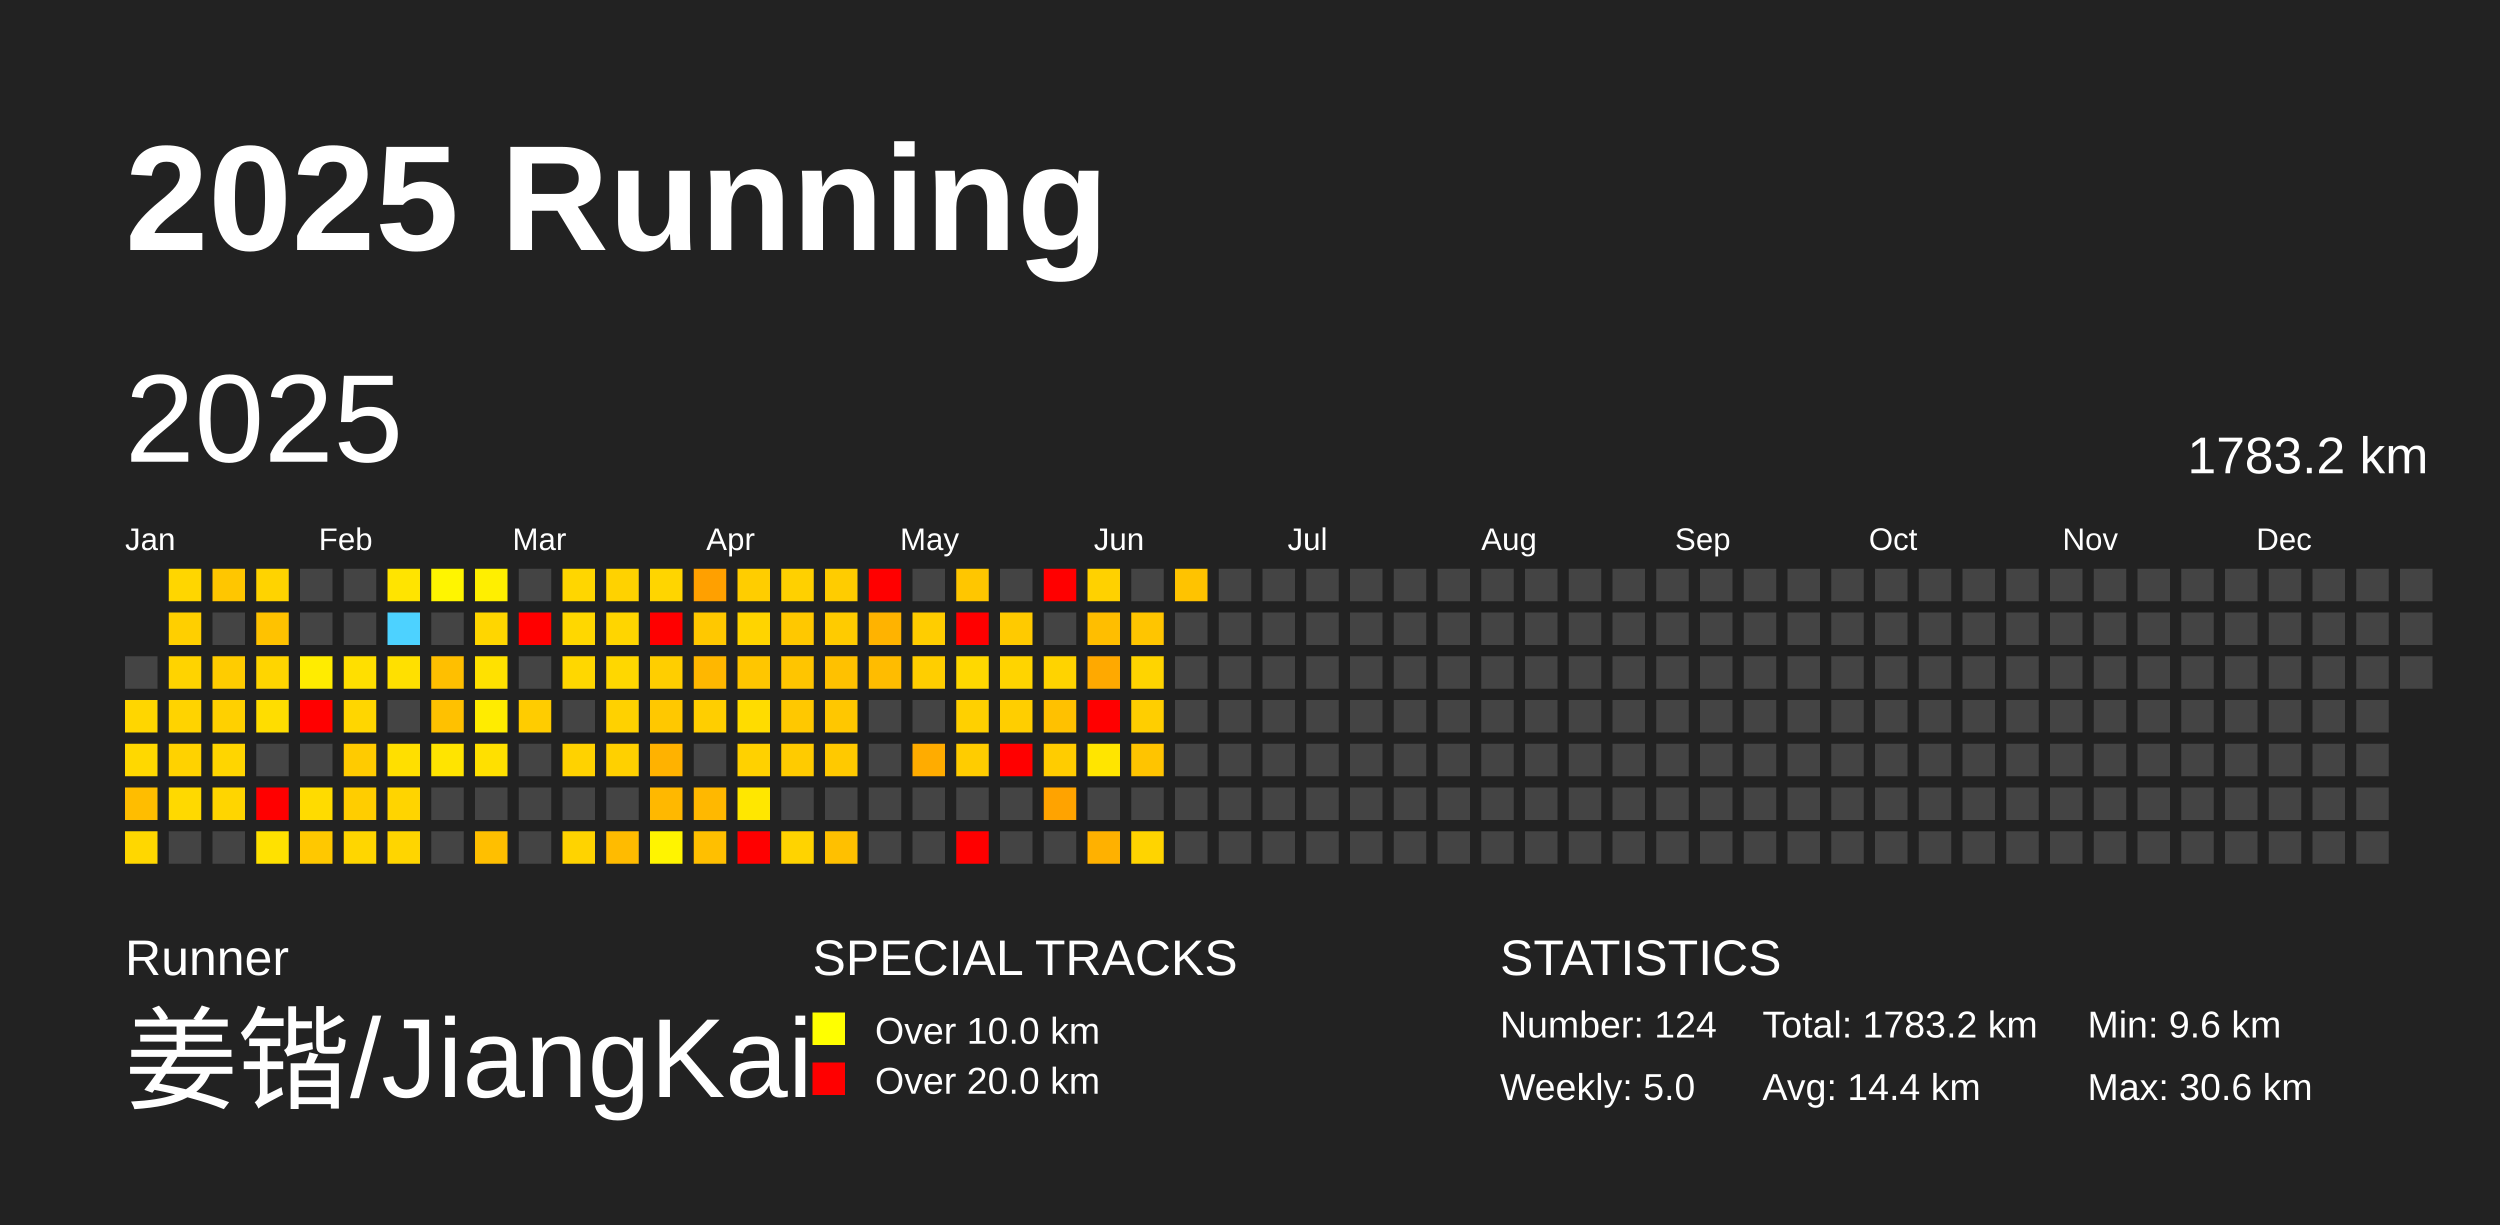
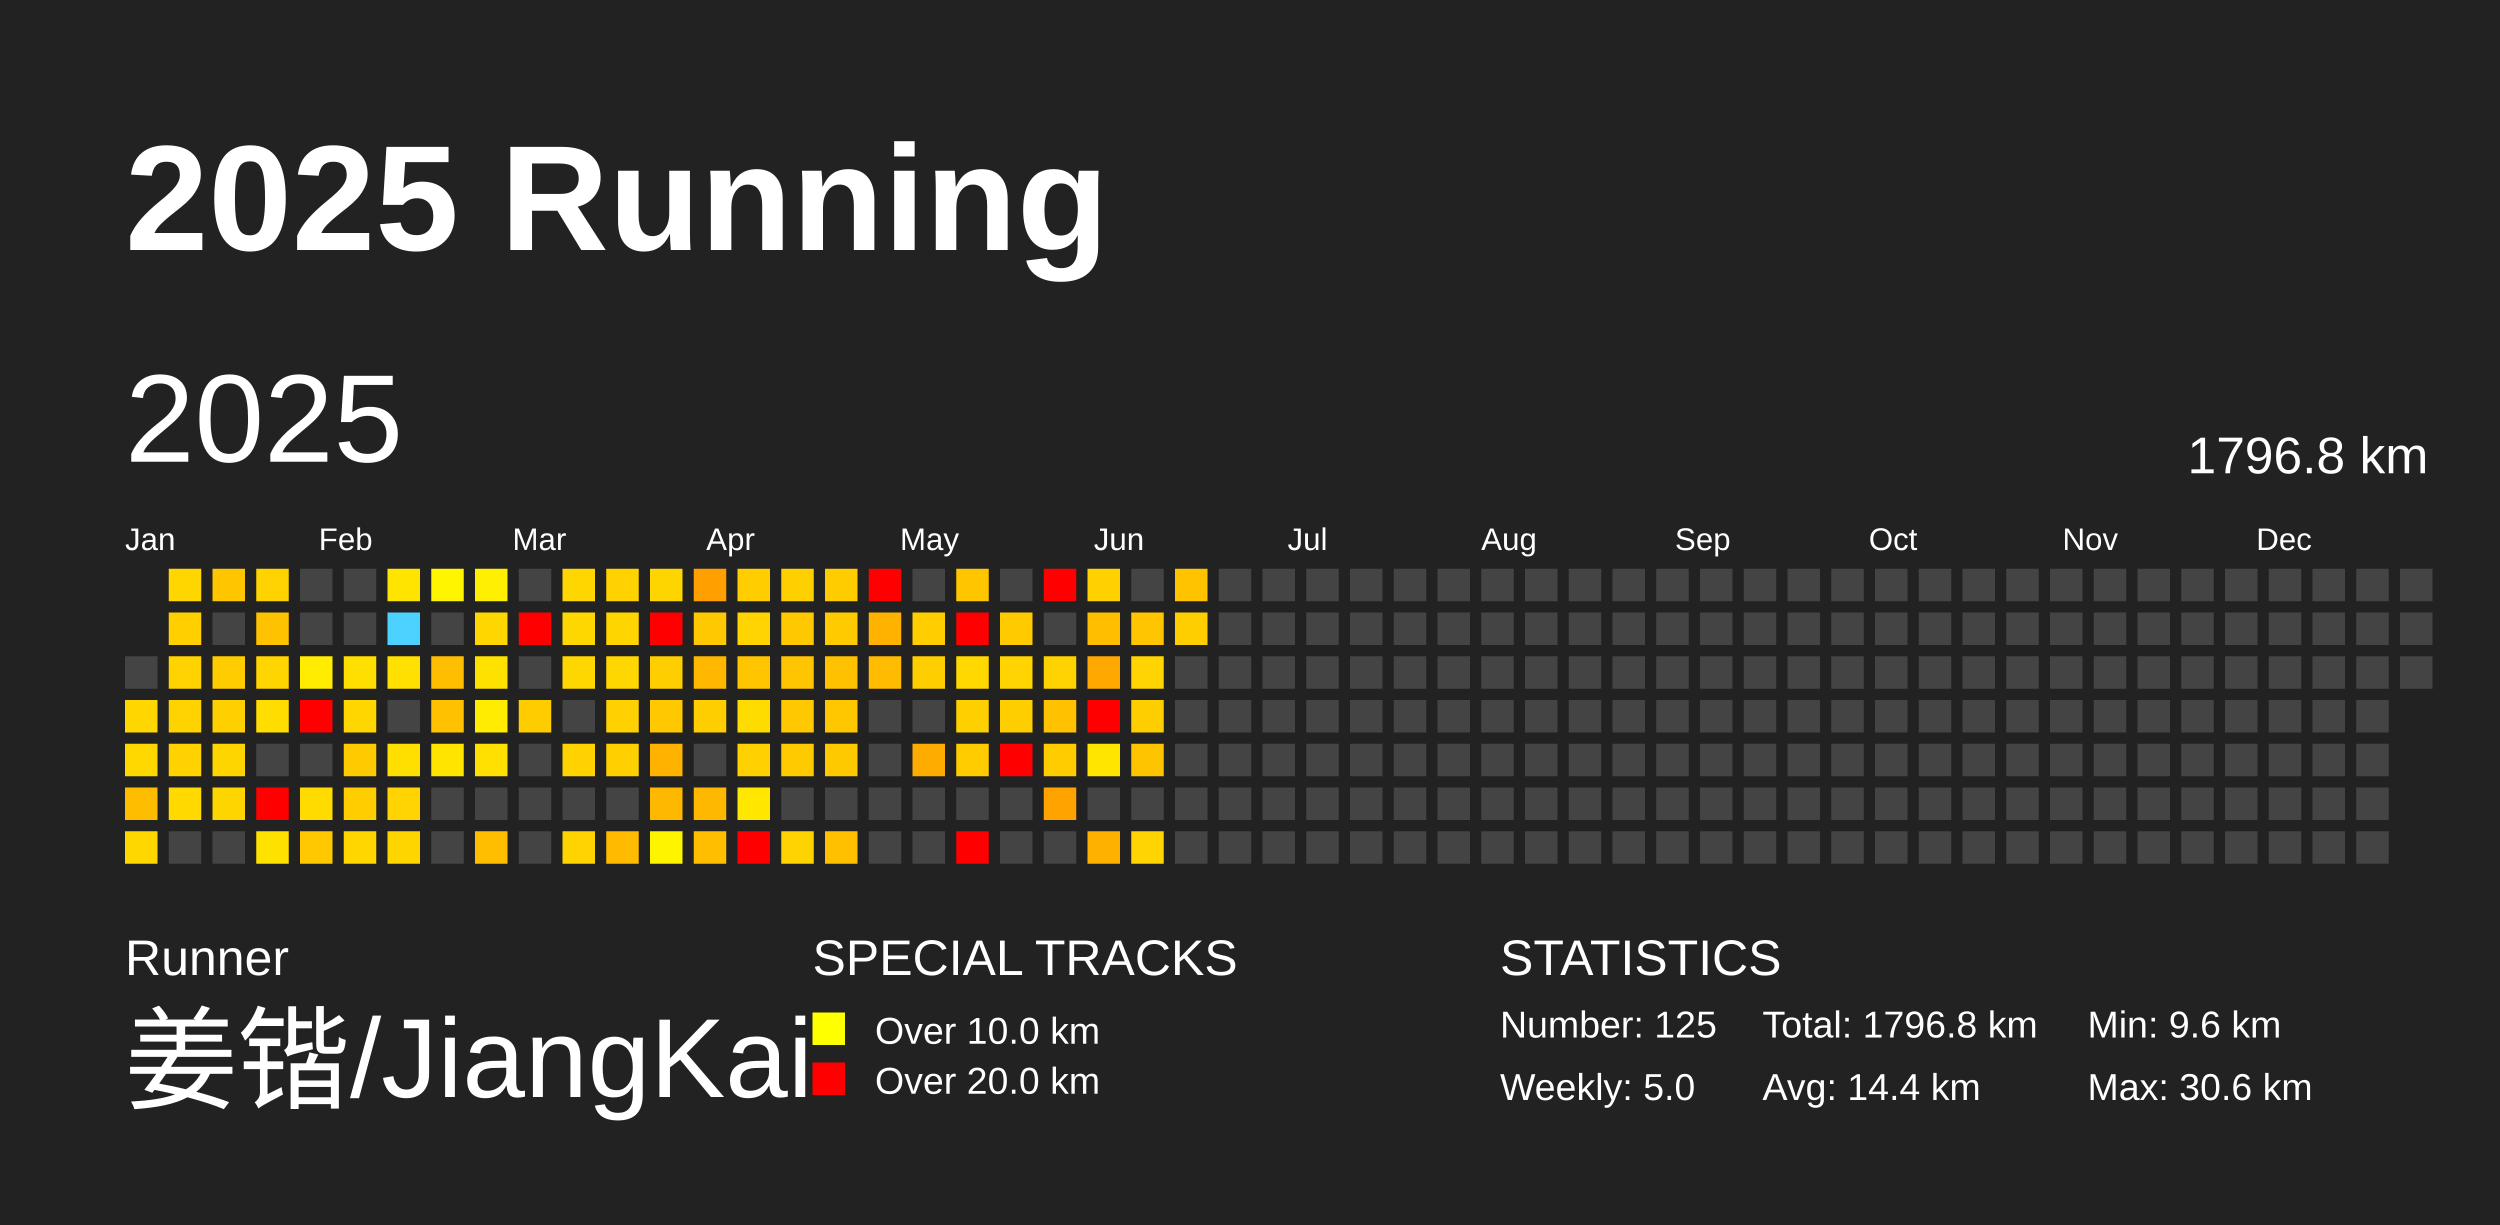
<svg xmlns="http://www.w3.org/2000/svg" baseProfile="full" height="98mm" version="1.1" viewBox="0,0,200,98" width="200mm">
  <defs />
  <rect fill="#222222" height="98" width="200" x="0" y="0" />
  <text fill="#FFFFFF" style="font-size:12px; font-family:Arial; font-weight:bold;" x="10" y="20">2025 Running</text>
  <text fill="#FFFFFF" style="font-size:4px; font-family:Arial" x="10" y="78">Runner</text>
  <text fill="#FFFFFF" style="font-size:9px; font-family:Arial" x="10" y="88">姜锴/JiangKai</text>
  <text fill="#FFFFFF" style="font-size:4px; font-family:Arial" x="65" y="78">SPECIAL TRACKS</text>
  <rect fill="yellow" height="2.6" width="2.6" x="65" y="81" />
  <text fill="#FFFFFF" style="font-size:3px; font-family:Arial" x="70" y="83.5">Over 10.0 km</text>
  <rect fill="red" height="2.6" width="2.6" x="65" y="85" />
  <text fill="#FFFFFF" style="font-size:3px; font-family:Arial" x="70" y="87.5">Over 20.0 km</text>
  <text fill="#FFFFFF" style="font-size:4px; font-family:Arial" x="120" y="78">STATISTICS</text>
-   <text fill="#FFFFFF" style="font-size:3px; font-family:Arial" x="120" y="83">Number: 124</text>
+   <text fill="#FFFFFF" style="font-size:3px; font-family:Arial" x="120" y="83">Number: 125</text>
  <text fill="#FFFFFF" style="font-size:3px; font-family:Arial" x="120" y="88">Weekly: 5.0</text>
-   <text fill="#FFFFFF" style="font-size:3px; font-family:Arial" x="141" y="83">Total: 1783.2 km</text>
+   <text fill="#FFFFFF" style="font-size:3px; font-family:Arial" x="141" y="83">Total: 1796.8 km</text>
  <text fill="#FFFFFF" style="font-size:3px; font-family:Arial" x="141" y="88">Avg: 14.4 km</text>
  <text fill="#FFFFFF" style="font-size:3px; font-family:Arial" x="167" y="83">Min: 9.6 km</text>
  <text fill="#FFFFFF" style="font-size:3px; font-family:Arial" x="167" y="88">Max: 30.6 km</text>
  <text dominant-baseline="hanging" fill="#FFFFFF" style="font-size:10.0px; font-family:Arial;" x="10" y="30">2025</text>
-   <text dominant-baseline="hanging" fill="#FFFFFF" style="font-size:4.125px; font-family:Arial;" x="175" y="35">1783.2 km</text>
+   <text dominant-baseline="hanging" fill="#FFFFFF" style="font-size:4.125px; font-family:Arial;" x="175" y="35">1796.8 km</text>
  <text fill="#FFFFFF" style="font-size:2.5px; font-family:Arial" x="10.0" y="44">Jan</text>
  <text fill="#FFFFFF" style="font-size:2.5px; font-family:Arial" x="25.5" y="44">Feb</text>
  <text fill="#FFFFFF" style="font-size:2.5px; font-family:Arial" x="41.0" y="44">Mar</text>
  <text fill="#FFFFFF" style="font-size:2.5px; font-family:Arial" x="56.5" y="44">Apr</text>
  <text fill="#FFFFFF" style="font-size:2.5px; font-family:Arial" x="72.0" y="44">May</text>
  <text fill="#FFFFFF" style="font-size:2.5px; font-family:Arial" x="87.5" y="44">Jun</text>
  <text fill="#FFFFFF" style="font-size:2.5px; font-family:Arial" x="103.0" y="44">Jul</text>
  <text fill="#FFFFFF" style="font-size:2.5px; font-family:Arial" x="118.5" y="44">Aug</text>
  <text fill="#FFFFFF" style="font-size:2.5px; font-family:Arial" x="134.0" y="44">Sep</text>
  <text fill="#FFFFFF" style="font-size:2.5px; font-family:Arial" x="149.5" y="44">Oct</text>
  <text fill="#FFFFFF" style="font-size:2.5px; font-family:Arial" x="165.0" y="44">Nov</text>
  <text fill="#FFFFFF" style="font-size:2.5px; font-family:Arial" x="180.5" y="44">Dec</text>
  <rect fill="#444444" height="2.6" width="2.6" x="10.0" y="52.5" />
  <rect fill="#ffd600" height="2.6" width="2.6" x="10.0" y="56.0" />
  <rect fill="#ffd800" height="2.6" width="2.6" x="10.0" y="59.5" />
  <rect fill="#ffbd00" height="2.6" width="2.6" x="10.0" y="63.0" />
  <rect fill="#ffd700" height="2.6" width="2.6" x="10.0" y="66.5" />
  <rect fill="#ffd600" height="2.6" width="2.6" x="13.5" y="45.5" />
  <rect fill="#ffcf00" height="2.6" width="2.6" x="13.5" y="49.0" />
  <rect fill="#ffd300" height="2.6" width="2.6" x="13.5" y="52.5" />
  <rect fill="#ffd300" height="2.6" width="2.6" x="13.5" y="56.0" />
  <rect fill="#ffd200" height="2.6" width="2.6" x="13.5" y="59.5" />
  <rect fill="#ffd900" height="2.6" width="2.6" x="13.5" y="63.0" />
  <rect fill="#444444" height="2.6" width="2.6" x="13.5" y="66.5" />
  <rect fill="#ffc600" height="2.6" width="2.6" x="17.0" y="45.5" />
  <rect fill="#444444" height="2.6" width="2.6" x="17.0" y="49.0" />
  <rect fill="#ffcc00" height="2.6" width="2.6" x="17.0" y="52.5" />
  <rect fill="#ffd000" height="2.6" width="2.6" x="17.0" y="56.0" />
  <rect fill="#ffd500" height="2.6" width="2.6" x="17.0" y="59.5" />
  <rect fill="#ffd500" height="2.6" width="2.6" x="17.0" y="63.0" />
  <rect fill="#444444" height="2.6" width="2.6" x="17.0" y="66.5" />
  <rect fill="#ffd300" height="2.6" width="2.6" x="20.5" y="45.5" />
  <rect fill="#ffc200" height="2.6" width="2.6" x="20.5" y="49.0" />
  <rect fill="#ffd500" height="2.6" width="2.6" x="20.5" y="52.5" />
  <rect fill="#ffdd00" height="2.6" width="2.6" x="20.5" y="56.0" />
  <rect fill="#444444" height="2.6" width="2.6" x="20.5" y="59.5" />
  <rect fill="red" height="2.6" width="2.6" x="20.5" y="63.0" />
  <rect fill="#ffe100" height="2.6" width="2.6" x="20.5" y="66.5" />
  <rect fill="#444444" height="2.6" width="2.6" x="24.0" y="45.5" />
  <rect fill="#444444" height="2.6" width="2.6" x="24.0" y="49.0" />
  <rect fill="#ffec00" height="2.6" width="2.6" x="24.0" y="52.5" />
  <rect fill="red" height="2.6" width="2.6" x="24.0" y="56.0" />
  <rect fill="#444444" height="2.6" width="2.6" x="24.0" y="59.5" />
  <rect fill="#ffdb00" height="2.6" width="2.6" x="24.0" y="63.0" />
  <rect fill="#ffc800" height="2.6" width="2.6" x="24.0" y="66.5" />
  <rect fill="#444444" height="2.6" width="2.6" x="27.5" y="45.5" />
  <rect fill="#444444" height="2.6" width="2.6" x="27.5" y="49.0" />
  <rect fill="#ffdf00" height="2.6" width="2.6" x="27.5" y="52.5" />
  <rect fill="#ffd600" height="2.6" width="2.6" x="27.5" y="56.0" />
  <rect fill="#ffcb00" height="2.6" width="2.6" x="27.5" y="59.5" />
  <rect fill="#ffcd00" height="2.6" width="2.6" x="27.5" y="63.0" />
  <rect fill="#ffd600" height="2.6" width="2.6" x="27.5" y="66.5" />
  <rect fill="#ffe400" height="2.6" width="2.6" x="31.0" y="45.5" />
  <rect fill="#4dd2ff" height="2.6" width="2.6" x="31.0" y="49.0" />
  <rect fill="#ffe000" height="2.6" width="2.6" x="31.0" y="52.5" />
  <rect fill="#444444" height="2.6" width="2.6" x="31.0" y="56.0" />
  <rect fill="#ffdf00" height="2.6" width="2.6" x="31.0" y="59.5" />
  <rect fill="#ffd400" height="2.6" width="2.6" x="31.0" y="63.0" />
  <rect fill="#ffd500" height="2.6" width="2.6" x="31.0" y="66.5" />
  <rect fill="#fff500" height="2.6" width="2.6" x="34.5" y="45.5" />
  <rect fill="#444444" height="2.6" width="2.6" x="34.5" y="49.0" />
  <rect fill="#ffbf00" height="2.6" width="2.6" x="34.5" y="52.5" />
  <rect fill="#ffc100" height="2.6" width="2.6" x="34.5" y="56.0" />
  <rect fill="#ffe400" height="2.6" width="2.6" x="34.5" y="59.5" />
  <rect fill="#444444" height="2.6" width="2.6" x="34.5" y="63.0" />
  <rect fill="#444444" height="2.6" width="2.6" x="34.5" y="66.5" />
  <rect fill="#ffef00" height="2.6" width="2.6" x="38.0" y="45.5" />
  <rect fill="#ffd600" height="2.6" width="2.6" x="38.0" y="49.0" />
  <rect fill="#ffe100" height="2.6" width="2.6" x="38.0" y="52.5" />
  <rect fill="#ffec00" height="2.6" width="2.6" x="38.0" y="56.0" />
  <rect fill="#ffe000" height="2.6" width="2.6" x="38.0" y="59.5" />
  <rect fill="#444444" height="2.6" width="2.6" x="38.0" y="63.0" />
  <rect fill="#ffbf00" height="2.6" width="2.6" x="38.0" y="66.5" />
  <rect fill="#444444" height="2.6" width="2.6" x="41.5" y="45.5" />
  <rect fill="red" height="2.6" width="2.6" x="41.5" y="49.0" />
  <rect fill="#444444" height="2.6" width="2.6" x="41.5" y="52.5" />
  <rect fill="#ffcc00" height="2.6" width="2.6" x="41.5" y="56.0" />
  <rect fill="#444444" height="2.6" width="2.6" x="41.5" y="59.5" />
  <rect fill="#444444" height="2.6" width="2.6" x="41.5" y="63.0" />
  <rect fill="#444444" height="2.6" width="2.6" x="41.5" y="66.5" />
  <rect fill="#ffd600" height="2.6" width="2.6" x="45.0" y="45.5" />
  <rect fill="#ffd700" height="2.6" width="2.6" x="45.0" y="49.0" />
  <rect fill="#ffd700" height="2.6" width="2.6" x="45.0" y="52.5" />
  <rect fill="#444444" height="2.6" width="2.6" x="45.0" y="56.0" />
  <rect fill="#ffd200" height="2.6" width="2.6" x="45.0" y="59.5" />
  <rect fill="#444444" height="2.6" width="2.6" x="45.0" y="63.0" />
  <rect fill="#ffd300" height="2.6" width="2.6" x="45.0" y="66.5" />
  <rect fill="#ffd200" height="2.6" width="2.6" x="48.5" y="45.5" />
  <rect fill="#ffd500" height="2.6" width="2.6" x="48.5" y="49.0" />
  <rect fill="#ffd700" height="2.6" width="2.6" x="48.5" y="52.5" />
  <rect fill="#ffd100" height="2.6" width="2.6" x="48.5" y="56.0" />
  <rect fill="#ffd000" height="2.6" width="2.6" x="48.5" y="59.5" />
  <rect fill="#444444" height="2.6" width="2.6" x="48.5" y="63.0" />
  <rect fill="#ffbb00" height="2.6" width="2.6" x="48.5" y="66.5" />
  <rect fill="#ffd500" height="2.6" width="2.6" x="52.0" y="45.5" />
  <rect fill="red" height="2.6" width="2.6" x="52.0" y="49.0" />
  <rect fill="#ffce00" height="2.6" width="2.6" x="52.0" y="52.5" />
  <rect fill="#ffc800" height="2.6" width="2.6" x="52.0" y="56.0" />
  <rect fill="#ffb200" height="2.6" width="2.6" x="52.0" y="59.5" />
  <rect fill="#ffb800" height="2.6" width="2.6" x="52.0" y="63.0" />
  <rect fill="#fff400" height="2.6" width="2.6" x="52.0" y="66.5" />
  <rect fill="#ffa000" height="2.6" width="2.6" x="55.5" y="45.5" />
  <rect fill="#ffc800" height="2.6" width="2.6" x="55.5" y="49.0" />
  <rect fill="#ffb700" height="2.6" width="2.6" x="55.5" y="52.5" />
  <rect fill="#ffce00" height="2.6" width="2.6" x="55.5" y="56.0" />
  <rect fill="#444444" height="2.6" width="2.6" x="55.5" y="59.5" />
  <rect fill="#ffb800" height="2.6" width="2.6" x="55.5" y="63.0" />
  <rect fill="#ffbf00" height="2.6" width="2.6" x="55.5" y="66.5" />
  <rect fill="#ffcd00" height="2.6" width="2.6" x="59.0" y="45.5" />
  <rect fill="#ffd400" height="2.6" width="2.6" x="59.0" y="49.0" />
  <rect fill="#ffc600" height="2.6" width="2.6" x="59.0" y="52.5" />
  <rect fill="#ffdc00" height="2.6" width="2.6" x="59.0" y="56.0" />
  <rect fill="#ffd100" height="2.6" width="2.6" x="59.0" y="59.5" />
  <rect fill="#ffe700" height="2.6" width="2.6" x="59.0" y="63.0" />
  <rect fill="red" height="2.6" width="2.6" x="59.0" y="66.5" />
  <rect fill="#ffd000" height="2.6" width="2.6" x="62.5" y="45.5" />
  <rect fill="#ffc800" height="2.6" width="2.6" x="62.5" y="49.0" />
  <rect fill="#ffc500" height="2.6" width="2.6" x="62.5" y="52.5" />
  <rect fill="#ffc800" height="2.6" width="2.6" x="62.5" y="56.0" />
  <rect fill="#ffcb00" height="2.6" width="2.6" x="62.5" y="59.5" />
  <rect fill="#444444" height="2.6" width="2.6" x="62.5" y="63.0" />
  <rect fill="#ffd300" height="2.6" width="2.6" x="62.5" y="66.5" />
  <rect fill="#ffcc00" height="2.6" width="2.6" x="66.0" y="45.5" />
  <rect fill="#ffcb00" height="2.6" width="2.6" x="66.0" y="49.0" />
  <rect fill="#ffc100" height="2.6" width="2.6" x="66.0" y="52.5" />
  <rect fill="#ffc700" height="2.6" width="2.6" x="66.0" y="56.0" />
  <rect fill="#ffc900" height="2.6" width="2.6" x="66.0" y="59.5" />
  <rect fill="#444444" height="2.6" width="2.6" x="66.0" y="63.0" />
  <rect fill="#ffc000" height="2.6" width="2.6" x="66.0" y="66.5" />
  <rect fill="red" height="2.6" width="2.6" x="69.5" y="45.5" />
  <rect fill="#ffb300" height="2.6" width="2.6" x="69.5" y="49.0" />
  <rect fill="#ffbc00" height="2.6" width="2.6" x="69.5" y="52.5" />
  <rect fill="#444444" height="2.6" width="2.6" x="69.5" y="56.0" />
  <rect fill="#444444" height="2.6" width="2.6" x="69.5" y="59.5" />
  <rect fill="#444444" height="2.6" width="2.6" x="69.5" y="63.0" />
  <rect fill="#444444" height="2.6" width="2.6" x="69.5" y="66.5" />
  <rect fill="#444444" height="2.6" width="2.6" x="73.0" y="45.5" />
  <rect fill="#ffcd00" height="2.6" width="2.6" x="73.0" y="49.0" />
  <rect fill="#ffce00" height="2.6" width="2.6" x="73.0" y="52.5" />
  <rect fill="#444444" height="2.6" width="2.6" x="73.0" y="56.0" />
  <rect fill="#ffac00" height="2.6" width="2.6" x="73.0" y="59.5" />
  <rect fill="#444444" height="2.6" width="2.6" x="73.0" y="63.0" />
  <rect fill="#444444" height="2.6" width="2.6" x="73.0" y="66.5" />
  <rect fill="#ffc600" height="2.6" width="2.6" x="76.5" y="45.5" />
  <rect fill="red" height="2.6" width="2.6" x="76.5" y="49.0" />
  <rect fill="#ffd800" height="2.6" width="2.6" x="76.5" y="52.5" />
  <rect fill="#ffd000" height="2.6" width="2.6" x="76.5" y="56.0" />
  <rect fill="#ffcc00" height="2.6" width="2.6" x="76.5" y="59.5" />
  <rect fill="#444444" height="2.6" width="2.6" x="76.5" y="63.0" />
  <rect fill="red" height="2.6" width="2.6" x="76.5" y="66.5" />
  <rect fill="#444444" height="2.6" width="2.6" x="80.0" y="45.5" />
  <rect fill="#ffca00" height="2.6" width="2.6" x="80.0" y="49.0" />
  <rect fill="#ffd400" height="2.6" width="2.6" x="80.0" y="52.5" />
  <rect fill="#ffce00" height="2.6" width="2.6" x="80.0" y="56.0" />
  <rect fill="red" height="2.6" width="2.6" x="80.0" y="59.5" />
  <rect fill="#444444" height="2.6" width="2.6" x="80.0" y="63.0" />
  <rect fill="#444444" height="2.6" width="2.6" x="80.0" y="66.5" />
  <rect fill="red" height="2.6" width="2.6" x="83.5" y="45.5" />
  <rect fill="#444444" height="2.6" width="2.6" x="83.5" y="49.0" />
  <rect fill="#ffd300" height="2.6" width="2.6" x="83.5" y="52.5" />
  <rect fill="#ffc100" height="2.6" width="2.6" x="83.5" y="56.0" />
  <rect fill="#ffcc00" height="2.6" width="2.6" x="83.5" y="59.5" />
  <rect fill="#ffa300" height="2.6" width="2.6" x="83.5" y="63.0" />
  <rect fill="#444444" height="2.6" width="2.6" x="83.5" y="66.5" />
  <rect fill="#ffd100" height="2.6" width="2.6" x="87.0" y="45.5" />
  <rect fill="#ffbe00" height="2.6" width="2.6" x="87.0" y="49.0" />
  <rect fill="#ffa900" height="2.6" width="2.6" x="87.0" y="52.5" />
  <rect fill="red" height="2.6" width="2.6" x="87.0" y="56.0" />
  <rect fill="#ffe500" height="2.6" width="2.6" x="87.0" y="59.5" />
  <rect fill="#444444" height="2.6" width="2.6" x="87.0" y="63.0" />
  <rect fill="#ffb100" height="2.6" width="2.6" x="87.0" y="66.5" />
  <rect fill="#444444" height="2.6" width="2.6" x="90.5" y="45.5" />
  <rect fill="#ffc500" height="2.6" width="2.6" x="90.5" y="49.0" />
  <rect fill="#ffd400" height="2.6" width="2.6" x="90.5" y="52.5" />
  <rect fill="#ffce00" height="2.6" width="2.6" x="90.5" y="56.0" />
  <rect fill="#ffc400" height="2.6" width="2.6" x="90.5" y="59.5" />
  <rect fill="#444444" height="2.6" width="2.6" x="90.5" y="63.0" />
  <rect fill="#ffd400" height="2.6" width="2.6" x="90.5" y="66.5" />
  <rect fill="#ffc300" height="2.6" width="2.6" x="94.0" y="45.5" />
-   <rect fill="#444444" height="2.6" width="2.6" x="94.0" y="49.0" />
+   <rect fill="#ffce00" height="2.6" width="2.6" x="94.0" y="49.0" />
  <rect fill="#444444" height="2.6" width="2.6" x="94.0" y="52.5" />
  <rect fill="#444444" height="2.6" width="2.6" x="94.0" y="56.0" />
  <rect fill="#444444" height="2.6" width="2.6" x="94.0" y="59.5" />
  <rect fill="#444444" height="2.6" width="2.6" x="94.0" y="63.0" />
  <rect fill="#444444" height="2.6" width="2.6" x="94.0" y="66.5" />
  <rect fill="#444444" height="2.6" width="2.6" x="97.5" y="45.5" />
  <rect fill="#444444" height="2.6" width="2.6" x="97.5" y="49.0" />
  <rect fill="#444444" height="2.6" width="2.6" x="97.5" y="52.5" />
  <rect fill="#444444" height="2.6" width="2.6" x="97.5" y="56.0" />
  <rect fill="#444444" height="2.6" width="2.6" x="97.5" y="59.5" />
  <rect fill="#444444" height="2.6" width="2.6" x="97.5" y="63.0" />
  <rect fill="#444444" height="2.6" width="2.6" x="97.5" y="66.5" />
  <rect fill="#444444" height="2.6" width="2.6" x="101.0" y="45.5" />
  <rect fill="#444444" height="2.6" width="2.6" x="101.0" y="49.0" />
  <rect fill="#444444" height="2.6" width="2.6" x="101.0" y="52.5" />
  <rect fill="#444444" height="2.6" width="2.6" x="101.0" y="56.0" />
  <rect fill="#444444" height="2.6" width="2.6" x="101.0" y="59.5" />
  <rect fill="#444444" height="2.6" width="2.6" x="101.0" y="63.0" />
  <rect fill="#444444" height="2.6" width="2.6" x="101.0" y="66.5" />
  <rect fill="#444444" height="2.6" width="2.6" x="104.5" y="45.5" />
  <rect fill="#444444" height="2.6" width="2.6" x="104.5" y="49.0" />
  <rect fill="#444444" height="2.6" width="2.6" x="104.5" y="52.5" />
  <rect fill="#444444" height="2.6" width="2.6" x="104.5" y="56.0" />
  <rect fill="#444444" height="2.6" width="2.6" x="104.5" y="59.5" />
  <rect fill="#444444" height="2.6" width="2.6" x="104.5" y="63.0" />
  <rect fill="#444444" height="2.6" width="2.6" x="104.5" y="66.5" />
  <rect fill="#444444" height="2.6" width="2.6" x="108.0" y="45.5" />
  <rect fill="#444444" height="2.6" width="2.6" x="108.0" y="49.0" />
  <rect fill="#444444" height="2.6" width="2.6" x="108.0" y="52.5" />
  <rect fill="#444444" height="2.6" width="2.6" x="108.0" y="56.0" />
  <rect fill="#444444" height="2.6" width="2.6" x="108.0" y="59.5" />
  <rect fill="#444444" height="2.6" width="2.6" x="108.0" y="63.0" />
  <rect fill="#444444" height="2.6" width="2.6" x="108.0" y="66.5" />
  <rect fill="#444444" height="2.6" width="2.6" x="111.5" y="45.5" />
  <rect fill="#444444" height="2.6" width="2.6" x="111.5" y="49.0" />
  <rect fill="#444444" height="2.6" width="2.6" x="111.5" y="52.5" />
  <rect fill="#444444" height="2.6" width="2.6" x="111.5" y="56.0" />
  <rect fill="#444444" height="2.6" width="2.6" x="111.5" y="59.5" />
  <rect fill="#444444" height="2.6" width="2.6" x="111.5" y="63.0" />
  <rect fill="#444444" height="2.6" width="2.6" x="111.5" y="66.5" />
  <rect fill="#444444" height="2.6" width="2.6" x="115.0" y="45.5" />
  <rect fill="#444444" height="2.6" width="2.6" x="115.0" y="49.0" />
  <rect fill="#444444" height="2.6" width="2.6" x="115.0" y="52.5" />
  <rect fill="#444444" height="2.6" width="2.6" x="115.0" y="56.0" />
  <rect fill="#444444" height="2.6" width="2.6" x="115.0" y="59.5" />
  <rect fill="#444444" height="2.6" width="2.6" x="115.0" y="63.0" />
  <rect fill="#444444" height="2.6" width="2.6" x="115.0" y="66.5" />
  <rect fill="#444444" height="2.6" width="2.6" x="118.5" y="45.5" />
  <rect fill="#444444" height="2.6" width="2.6" x="118.5" y="49.0" />
  <rect fill="#444444" height="2.6" width="2.6" x="118.5" y="52.5" />
  <rect fill="#444444" height="2.6" width="2.6" x="118.5" y="56.0" />
  <rect fill="#444444" height="2.6" width="2.6" x="118.5" y="59.5" />
  <rect fill="#444444" height="2.6" width="2.6" x="118.5" y="63.0" />
  <rect fill="#444444" height="2.6" width="2.6" x="118.5" y="66.5" />
  <rect fill="#444444" height="2.6" width="2.6" x="122.0" y="45.5" />
  <rect fill="#444444" height="2.6" width="2.6" x="122.0" y="49.0" />
  <rect fill="#444444" height="2.6" width="2.6" x="122.0" y="52.5" />
  <rect fill="#444444" height="2.6" width="2.6" x="122.0" y="56.0" />
  <rect fill="#444444" height="2.6" width="2.6" x="122.0" y="59.5" />
  <rect fill="#444444" height="2.6" width="2.6" x="122.0" y="63.0" />
  <rect fill="#444444" height="2.6" width="2.6" x="122.0" y="66.5" />
  <rect fill="#444444" height="2.6" width="2.6" x="125.5" y="45.5" />
  <rect fill="#444444" height="2.6" width="2.6" x="125.5" y="49.0" />
  <rect fill="#444444" height="2.6" width="2.6" x="125.5" y="52.5" />
  <rect fill="#444444" height="2.6" width="2.6" x="125.5" y="56.0" />
  <rect fill="#444444" height="2.6" width="2.6" x="125.5" y="59.5" />
  <rect fill="#444444" height="2.6" width="2.6" x="125.5" y="63.0" />
  <rect fill="#444444" height="2.6" width="2.6" x="125.5" y="66.5" />
  <rect fill="#444444" height="2.6" width="2.6" x="129.0" y="45.5" />
  <rect fill="#444444" height="2.6" width="2.6" x="129.0" y="49.0" />
  <rect fill="#444444" height="2.6" width="2.6" x="129.0" y="52.5" />
  <rect fill="#444444" height="2.6" width="2.6" x="129.0" y="56.0" />
  <rect fill="#444444" height="2.6" width="2.6" x="129.0" y="59.5" />
  <rect fill="#444444" height="2.6" width="2.6" x="129.0" y="63.0" />
  <rect fill="#444444" height="2.6" width="2.6" x="129.0" y="66.5" />
  <rect fill="#444444" height="2.6" width="2.6" x="132.5" y="45.5" />
  <rect fill="#444444" height="2.6" width="2.6" x="132.5" y="49.0" />
  <rect fill="#444444" height="2.6" width="2.6" x="132.5" y="52.5" />
  <rect fill="#444444" height="2.6" width="2.6" x="132.5" y="56.0" />
  <rect fill="#444444" height="2.6" width="2.6" x="132.5" y="59.5" />
  <rect fill="#444444" height="2.6" width="2.6" x="132.5" y="63.0" />
  <rect fill="#444444" height="2.6" width="2.6" x="132.5" y="66.5" />
  <rect fill="#444444" height="2.6" width="2.6" x="136.0" y="45.5" />
  <rect fill="#444444" height="2.6" width="2.6" x="136.0" y="49.0" />
  <rect fill="#444444" height="2.6" width="2.6" x="136.0" y="52.5" />
  <rect fill="#444444" height="2.6" width="2.6" x="136.0" y="56.0" />
  <rect fill="#444444" height="2.6" width="2.6" x="136.0" y="59.5" />
  <rect fill="#444444" height="2.6" width="2.6" x="136.0" y="63.0" />
  <rect fill="#444444" height="2.6" width="2.6" x="136.0" y="66.5" />
  <rect fill="#444444" height="2.6" width="2.6" x="139.5" y="45.5" />
  <rect fill="#444444" height="2.6" width="2.6" x="139.5" y="49.0" />
  <rect fill="#444444" height="2.6" width="2.6" x="139.5" y="52.5" />
  <rect fill="#444444" height="2.6" width="2.6" x="139.5" y="56.0" />
  <rect fill="#444444" height="2.6" width="2.6" x="139.5" y="59.5" />
  <rect fill="#444444" height="2.6" width="2.6" x="139.5" y="63.0" />
  <rect fill="#444444" height="2.6" width="2.6" x="139.5" y="66.5" />
  <rect fill="#444444" height="2.6" width="2.6" x="143.0" y="45.5" />
  <rect fill="#444444" height="2.6" width="2.6" x="143.0" y="49.0" />
  <rect fill="#444444" height="2.6" width="2.6" x="143.0" y="52.5" />
  <rect fill="#444444" height="2.6" width="2.6" x="143.0" y="56.0" />
  <rect fill="#444444" height="2.6" width="2.6" x="143.0" y="59.5" />
  <rect fill="#444444" height="2.6" width="2.6" x="143.0" y="63.0" />
  <rect fill="#444444" height="2.6" width="2.6" x="143.0" y="66.5" />
  <rect fill="#444444" height="2.6" width="2.6" x="146.5" y="45.5" />
  <rect fill="#444444" height="2.6" width="2.6" x="146.5" y="49.0" />
  <rect fill="#444444" height="2.6" width="2.6" x="146.5" y="52.5" />
  <rect fill="#444444" height="2.6" width="2.6" x="146.5" y="56.0" />
  <rect fill="#444444" height="2.6" width="2.6" x="146.5" y="59.5" />
  <rect fill="#444444" height="2.6" width="2.6" x="146.5" y="63.0" />
  <rect fill="#444444" height="2.6" width="2.6" x="146.5" y="66.5" />
  <rect fill="#444444" height="2.6" width="2.6" x="150.0" y="45.5" />
  <rect fill="#444444" height="2.6" width="2.6" x="150.0" y="49.0" />
  <rect fill="#444444" height="2.6" width="2.6" x="150.0" y="52.5" />
  <rect fill="#444444" height="2.6" width="2.6" x="150.0" y="56.0" />
  <rect fill="#444444" height="2.6" width="2.6" x="150.0" y="59.5" />
  <rect fill="#444444" height="2.6" width="2.6" x="150.0" y="63.0" />
  <rect fill="#444444" height="2.6" width="2.6" x="150.0" y="66.5" />
  <rect fill="#444444" height="2.6" width="2.6" x="153.5" y="45.5" />
  <rect fill="#444444" height="2.6" width="2.6" x="153.5" y="49.0" />
  <rect fill="#444444" height="2.6" width="2.6" x="153.5" y="52.5" />
  <rect fill="#444444" height="2.6" width="2.6" x="153.5" y="56.0" />
  <rect fill="#444444" height="2.6" width="2.6" x="153.5" y="59.5" />
  <rect fill="#444444" height="2.6" width="2.6" x="153.5" y="63.0" />
  <rect fill="#444444" height="2.6" width="2.6" x="153.5" y="66.5" />
  <rect fill="#444444" height="2.6" width="2.6" x="157.0" y="45.5" />
  <rect fill="#444444" height="2.6" width="2.6" x="157.0" y="49.0" />
  <rect fill="#444444" height="2.6" width="2.6" x="157.0" y="52.5" />
  <rect fill="#444444" height="2.6" width="2.6" x="157.0" y="56.0" />
  <rect fill="#444444" height="2.6" width="2.6" x="157.0" y="59.5" />
  <rect fill="#444444" height="2.6" width="2.6" x="157.0" y="63.0" />
  <rect fill="#444444" height="2.6" width="2.6" x="157.0" y="66.5" />
  <rect fill="#444444" height="2.6" width="2.6" x="160.5" y="45.5" />
  <rect fill="#444444" height="2.6" width="2.6" x="160.5" y="49.0" />
  <rect fill="#444444" height="2.6" width="2.6" x="160.5" y="52.5" />
  <rect fill="#444444" height="2.6" width="2.6" x="160.5" y="56.0" />
  <rect fill="#444444" height="2.6" width="2.6" x="160.5" y="59.5" />
  <rect fill="#444444" height="2.6" width="2.6" x="160.5" y="63.0" />
  <rect fill="#444444" height="2.6" width="2.6" x="160.5" y="66.5" />
  <rect fill="#444444" height="2.6" width="2.6" x="164.0" y="45.5" />
  <rect fill="#444444" height="2.6" width="2.6" x="164.0" y="49.0" />
  <rect fill="#444444" height="2.6" width="2.6" x="164.0" y="52.5" />
  <rect fill="#444444" height="2.6" width="2.6" x="164.0" y="56.0" />
  <rect fill="#444444" height="2.6" width="2.6" x="164.0" y="59.5" />
  <rect fill="#444444" height="2.6" width="2.6" x="164.0" y="63.0" />
  <rect fill="#444444" height="2.6" width="2.6" x="164.0" y="66.5" />
  <rect fill="#444444" height="2.6" width="2.6" x="167.5" y="45.5" />
  <rect fill="#444444" height="2.6" width="2.6" x="167.5" y="49.0" />
  <rect fill="#444444" height="2.6" width="2.6" x="167.5" y="52.5" />
  <rect fill="#444444" height="2.6" width="2.6" x="167.5" y="56.0" />
  <rect fill="#444444" height="2.6" width="2.6" x="167.5" y="59.5" />
  <rect fill="#444444" height="2.6" width="2.6" x="167.5" y="63.0" />
  <rect fill="#444444" height="2.6" width="2.6" x="167.5" y="66.5" />
  <rect fill="#444444" height="2.6" width="2.6" x="171.0" y="45.5" />
  <rect fill="#444444" height="2.6" width="2.6" x="171.0" y="49.0" />
  <rect fill="#444444" height="2.6" width="2.6" x="171.0" y="52.5" />
  <rect fill="#444444" height="2.6" width="2.6" x="171.0" y="56.0" />
  <rect fill="#444444" height="2.6" width="2.6" x="171.0" y="59.5" />
  <rect fill="#444444" height="2.6" width="2.6" x="171.0" y="63.0" />
  <rect fill="#444444" height="2.6" width="2.6" x="171.0" y="66.5" />
  <rect fill="#444444" height="2.6" width="2.6" x="174.5" y="45.5" />
  <rect fill="#444444" height="2.6" width="2.6" x="174.5" y="49.0" />
  <rect fill="#444444" height="2.6" width="2.6" x="174.5" y="52.5" />
  <rect fill="#444444" height="2.6" width="2.6" x="174.5" y="56.0" />
  <rect fill="#444444" height="2.6" width="2.6" x="174.5" y="59.5" />
  <rect fill="#444444" height="2.6" width="2.6" x="174.5" y="63.0" />
  <rect fill="#444444" height="2.6" width="2.6" x="174.5" y="66.5" />
  <rect fill="#444444" height="2.6" width="2.6" x="178.0" y="45.5" />
  <rect fill="#444444" height="2.6" width="2.6" x="178.0" y="49.0" />
  <rect fill="#444444" height="2.6" width="2.6" x="178.0" y="52.5" />
  <rect fill="#444444" height="2.6" width="2.6" x="178.0" y="56.0" />
  <rect fill="#444444" height="2.6" width="2.6" x="178.0" y="59.5" />
  <rect fill="#444444" height="2.6" width="2.6" x="178.0" y="63.0" />
  <rect fill="#444444" height="2.6" width="2.6" x="178.0" y="66.5" />
  <rect fill="#444444" height="2.6" width="2.6" x="181.5" y="45.5" />
  <rect fill="#444444" height="2.6" width="2.6" x="181.5" y="49.0" />
  <rect fill="#444444" height="2.6" width="2.6" x="181.5" y="52.5" />
  <rect fill="#444444" height="2.6" width="2.6" x="181.5" y="56.0" />
  <rect fill="#444444" height="2.6" width="2.6" x="181.5" y="59.5" />
  <rect fill="#444444" height="2.6" width="2.6" x="181.5" y="63.0" />
  <rect fill="#444444" height="2.6" width="2.6" x="181.5" y="66.5" />
  <rect fill="#444444" height="2.6" width="2.6" x="185.0" y="45.5" />
  <rect fill="#444444" height="2.6" width="2.6" x="185.0" y="49.0" />
  <rect fill="#444444" height="2.6" width="2.6" x="185.0" y="52.5" />
  <rect fill="#444444" height="2.6" width="2.6" x="185.0" y="56.0" />
  <rect fill="#444444" height="2.6" width="2.6" x="185.0" y="59.5" />
  <rect fill="#444444" height="2.6" width="2.6" x="185.0" y="63.0" />
  <rect fill="#444444" height="2.6" width="2.6" x="185.0" y="66.5" />
  <rect fill="#444444" height="2.6" width="2.6" x="188.5" y="45.5" />
  <rect fill="#444444" height="2.6" width="2.6" x="188.5" y="49.0" />
  <rect fill="#444444" height="2.6" width="2.6" x="188.5" y="52.5" />
  <rect fill="#444444" height="2.6" width="2.6" x="188.5" y="56.0" />
  <rect fill="#444444" height="2.6" width="2.6" x="188.5" y="59.5" />
  <rect fill="#444444" height="2.6" width="2.6" x="188.5" y="63.0" />
  <rect fill="#444444" height="2.6" width="2.6" x="188.5" y="66.5" />
  <rect fill="#444444" height="2.6" width="2.6" x="192.0" y="45.5" />
  <rect fill="#444444" height="2.6" width="2.6" x="192.0" y="49.0" />
  <rect fill="#444444" height="2.6" width="2.6" x="192.0" y="52.5" />
</svg>
